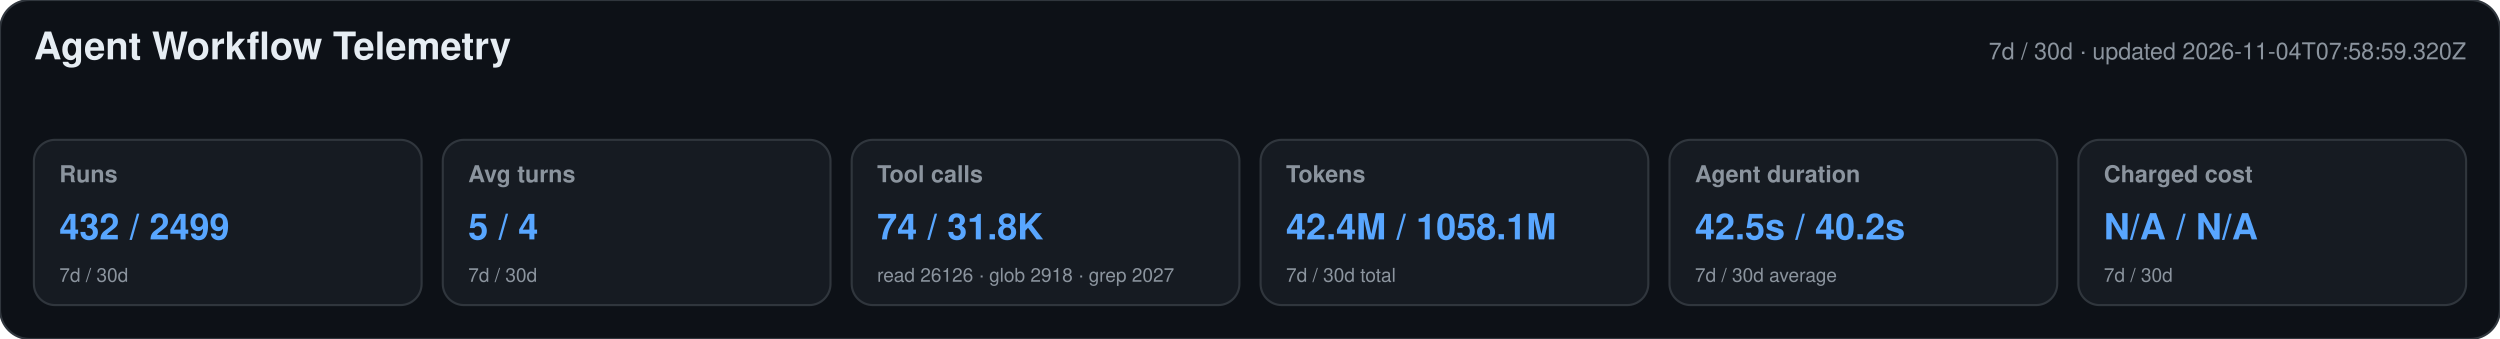
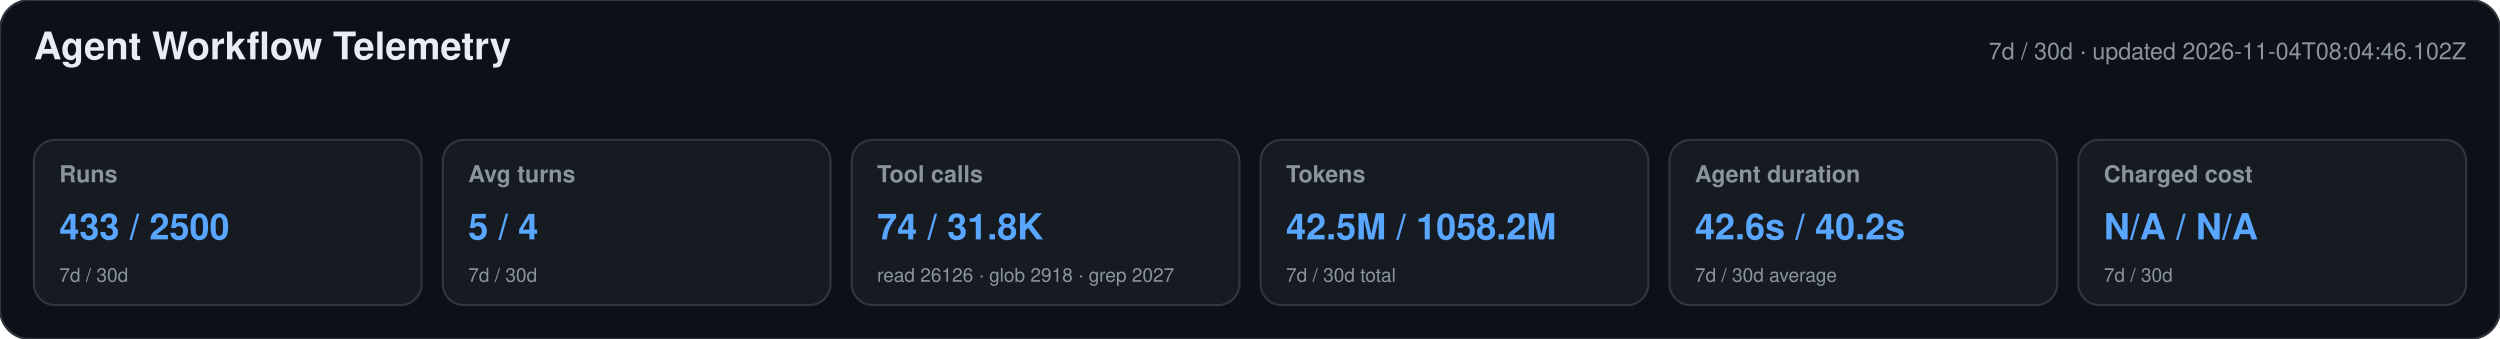
<svg xmlns="http://www.w3.org/2000/svg" width="1180" height="160" viewBox="0 0 1180 160" role="img" aria-labelledby="title desc">
  <style>text{font-family:-apple-system,BlinkMacSystemFont,"Segoe UI",Helvetica,Arial,sans-serif}.heading{font-size:18px;font-weight:650;fill:#e6edf3}.meta,.label,.secondary{fill:#8b949e}.meta,.label{font-size:11px}.label{font-weight:600}.primary{font-size:17px;font-weight:700;fill:#58a6ff}.secondary{font-size:9px}</style>
  <rect width="1180" height="160" rx="14" fill="#0d1117" stroke="#30363d" />
  <text x="16" y="28" class="heading">Agent Workflow Telemetry</text>
-   <text x="1164" y="28" text-anchor="end" class="meta">7d / 30d · updated 2026-11-04T07:58:59.320Z</text>
+   <text x="1164" y="28" text-anchor="end" class="meta">7d / 30d · updated 2026-11-04T08:04:46.102Z</text>
  <g>
    <rect x="16" y="66" width="183" height="78" rx="10" fill="#161b22" stroke="#30363d" />
    <text x="28" y="86" class="label">Runs</text>
-     <text x="28" y="113" class="primary">432 / 2499</text>
+     <text x="28" y="113" class="primary">433 / 2500</text>
    <text x="28" y="133" class="secondary">7d / 30d</text>
  </g>
  <g>
    <rect x="209" y="66" width="183" height="78" rx="10" fill="#161b22" stroke="#30363d" />
    <text x="221" y="86" class="label">Avg turns</text>
    <text x="221" y="113" class="primary">5 / 4</text>
    <text x="221" y="133" class="secondary">7d / 30d</text>
  </g>
  <g>
    <rect x="402" y="66" width="183" height="78" rx="10" fill="#161b22" stroke="#30363d" />
    <text x="414" y="86" class="label">Tool calls</text>
    <text x="414" y="113" class="primary">74 / 31.8K</text>
    <text x="414" y="133" class="secondary">read 26126 · glob 2918 · grep 2027</text>
  </g>
  <g>
    <rect x="595" y="66" width="183" height="78" rx="10" fill="#161b22" stroke="#30363d" />
    <text x="607" y="86" class="label">Tokens</text>
-     <text x="607" y="113" class="primary">42.4M / 1058.1M</text>
+     <text x="607" y="113" class="primary">42.5M / 1058.2M</text>
    <text x="607" y="133" class="secondary">7d / 30d total</text>
  </g>
  <g>
    <rect x="788" y="66" width="183" height="78" rx="10" fill="#161b22" stroke="#30363d" />
    <text x="800" y="86" class="label">Agent duration</text>
-     <text x="800" y="113" class="primary">42.5s / 40.2s</text>
+     <text x="800" y="113" class="primary">42.6s / 40.2s</text>
    <text x="800" y="133" class="secondary">7d / 30d average</text>
  </g>
  <g>
    <rect x="981" y="66" width="183" height="78" rx="10" fill="#161b22" stroke="#30363d" />
    <text x="993" y="86" class="label">Charged cost</text>
    <text x="993" y="113" class="primary">N/A / N/A</text>
    <text x="993" y="133" class="secondary">7d / 30d</text>
  </g>
</svg>
